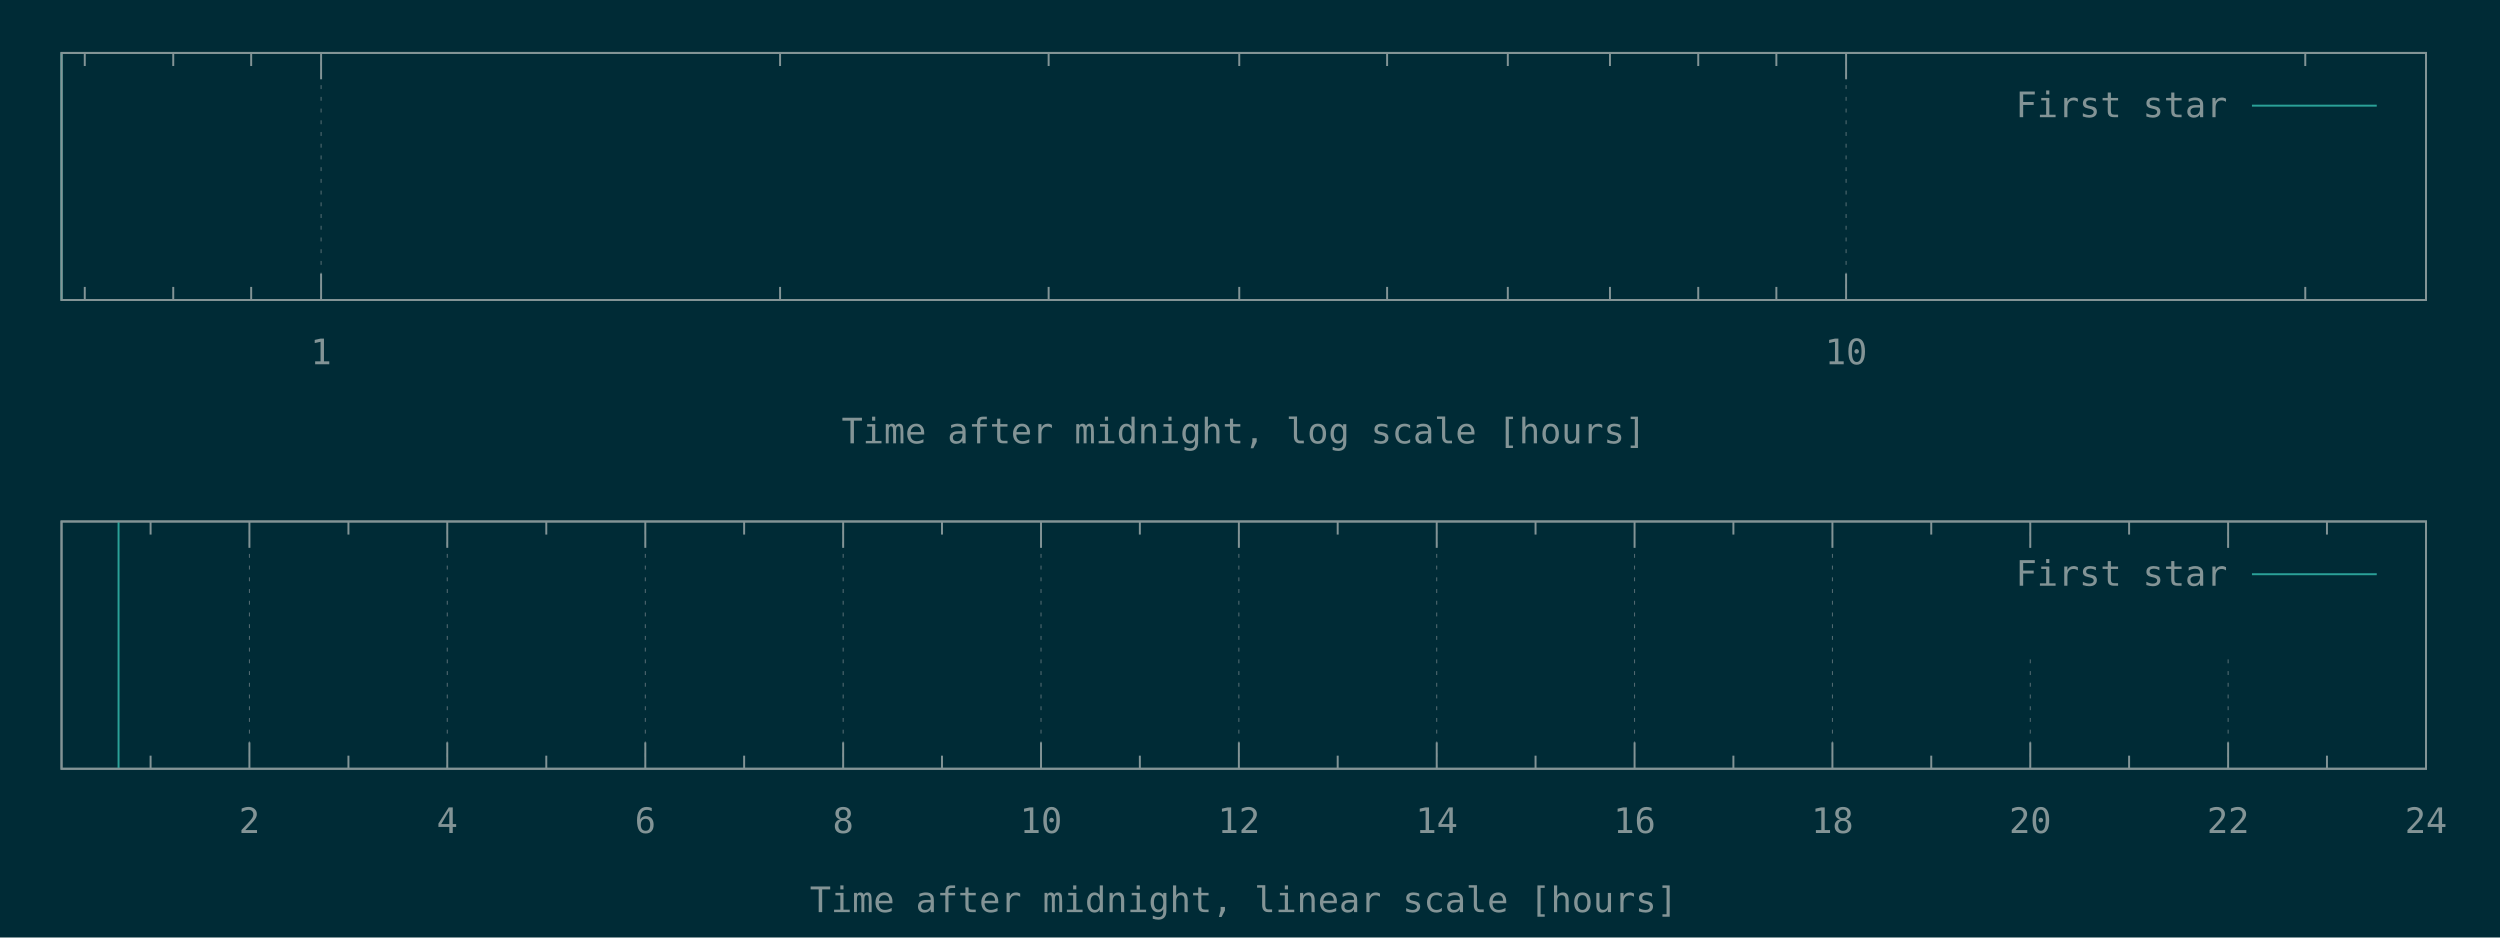
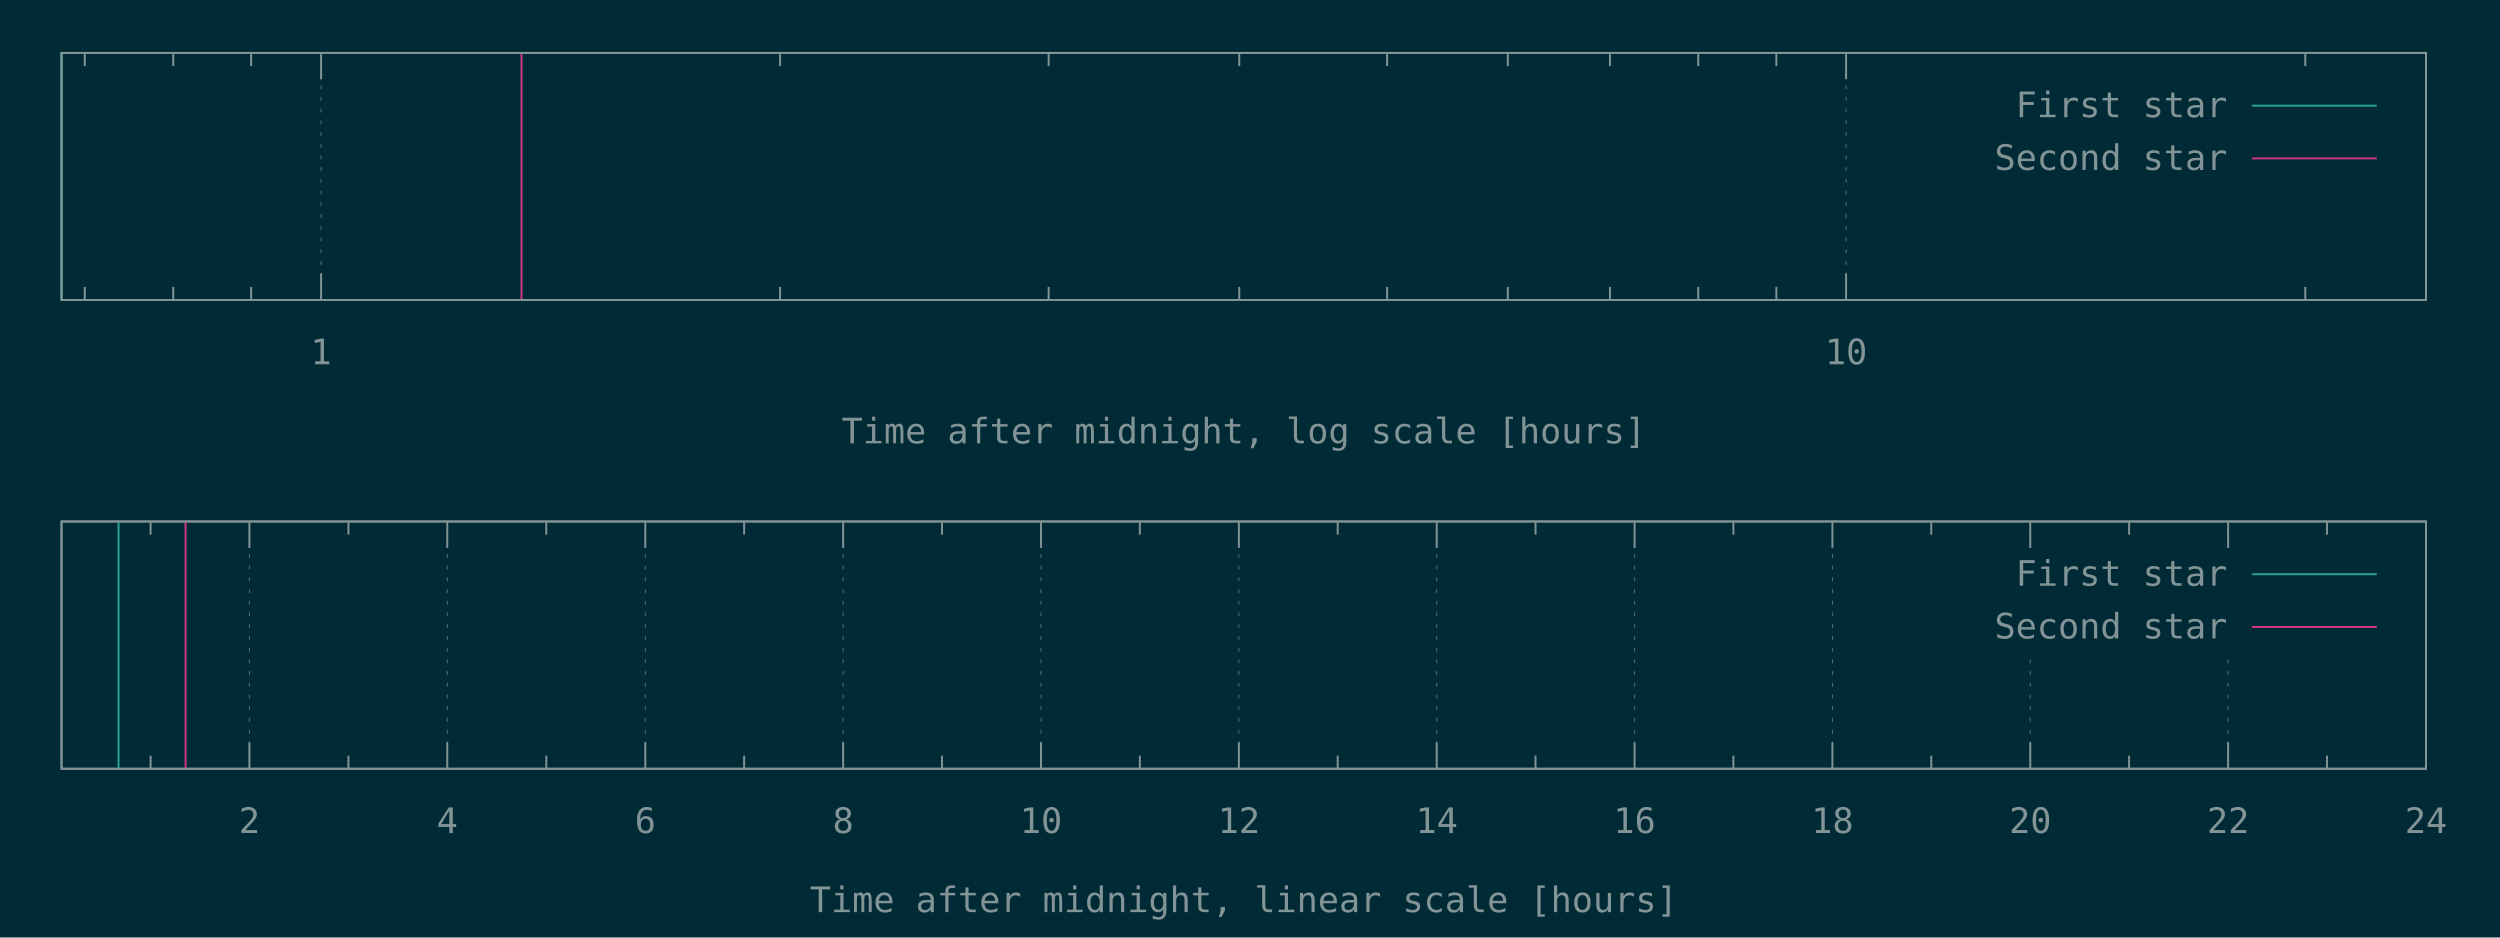
<svg xmlns="http://www.w3.org/2000/svg" xmlns:xlink="http://www.w3.org/1999/xlink" width="1280" height="480" viewBox="0 0 1280 480">
  <g id="gnuplot_canvas">
    <rect x="0" y="0" width="1280" height="480" fill="#002b36" />
    <defs>
      <circle id="gpDot" r="0.5" stroke-width="0.5" stroke="currentColor" />
      <path id="gpPt0" stroke-width="0.148" stroke="currentColor" d="M-1,0 h2 M0,-1 v2" />
      <path id="gpPt1" stroke-width="0.148" stroke="currentColor" d="M-1,-1 L1,1 M1,-1 L-1,1" />
      <path id="gpPt2" stroke-width="0.148" stroke="currentColor" d="M-1,0 L1,0 M0,-1 L0,1 M-1,-1 L1,1 M-1,1 L1,-1" />
      <rect id="gpPt3" stroke-width="0.148" stroke="currentColor" x="-1" y="-1" width="2" height="2" />
      <rect id="gpPt4" stroke-width="0.148" stroke="currentColor" fill="currentColor" x="-1" y="-1" width="2" height="2" />
      <circle id="gpPt5" stroke-width="0.148" stroke="currentColor" cx="0" cy="0" r="1" />
      <use xlink:href="#gpPt5" id="gpPt6" fill="currentColor" stroke="none" />
      <path id="gpPt7" stroke-width="0.148" stroke="currentColor" d="M0,-1.33 L-1.33,0.67 L1.33,0.67 z" />
      <use xlink:href="#gpPt7" id="gpPt8" fill="currentColor" stroke="none" />
      <use xlink:href="#gpPt7" id="gpPt9" stroke="currentColor" transform="rotate(180)" />
      <use xlink:href="#gpPt9" id="gpPt10" fill="currentColor" stroke="none" />
      <use xlink:href="#gpPt3" id="gpPt11" stroke="currentColor" transform="rotate(45)" />
      <use xlink:href="#gpPt11" id="gpPt12" fill="currentColor" stroke="none" />
      <path id="gpPt13" stroke-width="0.148" stroke="currentColor" d="M0,1.330 L1.265,0.411 L0.782,-1.067 L-0.782,-1.076 L-1.265,0.411 z" />
      <use xlink:href="#gpPt13" id="gpPt14" fill="currentColor" stroke="none" />
      <filter id="textbox" filterUnits="objectBoundingBox" x="0" y="0" height="1" width="1">
        <feFlood flood-color="#002B36" flood-opacity="1" result="bgnd" />
        <feComposite in="SourceGraphic" in2="bgnd" operator="atop" />
      </filter>
      <filter id="greybox" filterUnits="objectBoundingBox" x="0" y="0" height="1" width="1">
        <feFlood flood-color="lightgrey" flood-opacity="1" result="grey" />
        <feComposite in="SourceGraphic" in2="grey" operator="atop" />
      </filter>
    </defs>
    <g fill="none" color="#002B36" stroke="currentColor" stroke-width="1.00" stroke-linecap="butt" stroke-linejoin="miter">
</g>
    <g fill="none" color="black" stroke="currentColor" stroke-width="1.00" stroke-linecap="butt" stroke-linejoin="miter">
      <path stroke="rgb(131, 148, 150)" d="M43.4,153.6 L43.4,146.9 M43.4,27.1 L43.4,33.8 M88.7,153.6 L88.7,146.9 M88.7,27.1 L88.7,33.8   M128.6,153.6 L128.6,146.9 M128.6,27.1 L128.6,33.8  " />
    </g>
    <g fill="none" color="black" stroke="rgb(131, 148, 150)" stroke-width="0.50" stroke-linecap="butt" stroke-linejoin="miter">
</g>
    <g fill="none" color="gray" stroke="currentColor" stroke-width="0.50" stroke-linecap="butt" stroke-linejoin="miter">
      <path stroke="rgb( 88, 110, 117)" stroke-dasharray="2,4" class="gridline" d="M164.4,153.6 L164.4,27.1  " />
    </g>
    <g fill="none" color="gray" stroke="rgb( 88, 110, 117)" stroke-width="1.00" stroke-linecap="butt" stroke-linejoin="miter">
</g>
    <g fill="none" color="black" stroke="currentColor" stroke-width="1.00" stroke-linecap="butt" stroke-linejoin="miter">
      <path stroke="rgb(131, 148, 150)" d="M164.4,153.6 L164.4,140.1 M164.4,27.1 L164.4,40.6  " />
      <g transform="translate(164.4,186.5)" stroke="none" fill="rgb(131,148,150)" font-family="Inconsolata" font-size="18.00" text-anchor="middle">
        <text>
          <tspan font-family="Inconsolata"> 1</tspan>
        </text>
      </g>
    </g>
    <g fill="none" color="black" stroke="currentColor" stroke-width="1.00" stroke-linecap="butt" stroke-linejoin="miter">
      <path stroke="rgb(131, 148, 150)" d="M399.4,153.6 L399.4,146.9 M399.4,27.1 L399.4,33.8 M536.9,153.6 L536.9,146.9 M536.9,27.1 L536.9,33.8   M634.5,153.6 L634.5,146.9 M634.5,27.1 L634.5,33.8 M710.2,153.6 L710.2,146.9 M710.2,27.1 L710.2,33.8   M772.0,153.6 L772.0,146.9 M772.0,27.1 L772.0,33.8 M824.3,153.6 L824.3,146.9 M824.3,27.1 L824.3,33.8   M869.5,153.6 L869.5,146.9 M869.5,27.1 L869.5,33.8 M909.5,153.6 L909.5,146.9 M909.5,27.1 L909.5,33.8    " />
    </g>
    <g fill="none" color="black" stroke="rgb(131, 148, 150)" stroke-width="0.50" stroke-linecap="butt" stroke-linejoin="miter">
</g>
    <g fill="none" color="gray" stroke="currentColor" stroke-width="0.50" stroke-linecap="butt" stroke-linejoin="miter">
      <path stroke="rgb( 88, 110, 117)" stroke-dasharray="2,4" class="gridline" d="M945.2,153.6 L945.2,27.1  " />
    </g>
    <g fill="none" color="gray" stroke="rgb( 88, 110, 117)" stroke-width="1.00" stroke-linecap="butt" stroke-linejoin="miter">
</g>
    <g fill="none" color="black" stroke="currentColor" stroke-width="1.00" stroke-linecap="butt" stroke-linejoin="miter">
      <path stroke="rgb(131, 148, 150)" d="M945.2,153.6 L945.2,140.1 M945.2,27.1 L945.2,40.6  " />
      <g transform="translate(945.2,186.5)" stroke="none" fill="rgb(131,148,150)" font-family="Inconsolata" font-size="18.00" text-anchor="middle">
        <text>
          <tspan font-family="Inconsolata"> 10</tspan>
        </text>
      </g>
    </g>
    <g fill="none" color="black" stroke="currentColor" stroke-width="1.00" stroke-linecap="butt" stroke-linejoin="miter">
      <path stroke="rgb(131, 148, 150)" d="M1180.3,153.6 L1180.3,146.9 M1180.3,27.1 L1180.3,33.8  " />
    </g>
    <g fill="none" color="black" stroke="currentColor" stroke-width="1.00" stroke-linecap="butt" stroke-linejoin="miter">
      <path stroke="rgb(131, 148, 150)" d="M31.5,27.1 L31.5,153.6 L1242.1,153.6 L1242.1,27.1 L31.5,27.1 Z  " />
    </g>
    <g fill="none" color="black" stroke="currentColor" stroke-width="1.00" stroke-linecap="butt" stroke-linejoin="miter">
      <g transform="translate(636.8,227.0)" stroke="none" fill="rgb(131,148,150)" font-family="Inconsolata" font-size="18.00" text-anchor="middle">
        <text>
          <tspan font-family="Inconsolata">Time after midnight, log scale [hours]</tspan>
        </text>
      </g>
    </g>
    <g fill="none" color="black" stroke="currentColor" stroke-width="1.00" stroke-linecap="butt" stroke-linejoin="miter">
</g>
    <g id="gnuplot_plot_1a">
      <g fill="none" color="black" stroke="currentColor" stroke-width="1.00" stroke-linecap="butt" stroke-linejoin="miter">
        <path stroke="rgb( 42, 161, 152)" d="M31.5,153.6 L31.5,27.1  " />
      </g>
    </g>
    <g id="gnuplot_plot_2a">
      <g fill="none" color="black" stroke="currentColor" stroke-width="1.00" stroke-linecap="butt" stroke-linejoin="miter">
- </g>
+         <path stroke="rgb(211,  54, 130)" d="M267.0,153.6 L267.0,27.1  " />
+       </g>
    </g>
    <g stroke="none" shape-rendering="crispEdges">
      <polygon fill="#002B36" points="1001.8,94.6 1229.5,94.6 1229.5,40.6 1001.8,40.6 " />
    </g>
    <g id="gnuplot_plot_1a">
      <g fill="none" color="black" stroke="currentColor" stroke-width="1.00" stroke-linecap="butt" stroke-linejoin="miter">
        <g transform="translate(1140.4,60.0)" stroke="none" fill="rgb(131,148,150)" font-family="Inconsolata" font-size="18.00" text-anchor="end">
          <text>
            <tspan font-family="Inconsolata">First star</tspan>
          </text>
        </g>
      </g>
      <g fill="none" color="black" stroke="currentColor" stroke-width="1.00" stroke-linecap="butt" stroke-linejoin="miter">
        <path stroke="rgb( 42, 161, 152)" d="M1153.0,54.1 L1216.9,54.1  " />
      </g>
    </g>
    <g id="gnuplot_plot_2a">
      <g fill="none" color="black" stroke="currentColor" stroke-width="1.00" stroke-linecap="butt" stroke-linejoin="miter">
- </g>
+         <g transform="translate(1140.4,87.0)" stroke="none" fill="rgb(131,148,150)" font-family="Inconsolata" font-size="18.00" text-anchor="end">
+           <text>
+             <tspan font-family="Inconsolata">Second star</tspan>
+           </text>
+         </g>
+       </g>
+       <g fill="none" color="black" stroke="currentColor" stroke-width="1.00" stroke-linecap="butt" stroke-linejoin="miter">
+         <path stroke="rgb(211,  54, 130)" d="M1153.0,81.1 L1216.9,81.1  " />
+       </g>
    </g>
    <g fill="none" color="#002B36" stroke="rgb(211,  54, 130)" stroke-width="2.00" stroke-linecap="butt" stroke-linejoin="miter">
</g>
    <g fill="none" color="black" stroke="currentColor" stroke-width="2.00" stroke-linecap="butt" stroke-linejoin="miter">
</g>
    <g fill="none" color="black" stroke="black" stroke-width="1.00" stroke-linecap="butt" stroke-linejoin="miter">
</g>
    <g fill="none" color="black" stroke="currentColor" stroke-width="1.00" stroke-linecap="butt" stroke-linejoin="miter">
      <path stroke="rgb(131, 148, 150)" d="M31.5,27.1 L31.5,153.6 L1242.1,153.6 L1242.1,27.1 L31.5,27.1 Z  " />
    </g>
    <g fill="none" color="black" stroke="currentColor" stroke-width="1.00" stroke-linecap="butt" stroke-linejoin="miter">
</g>
    <g fill="none" color="black" stroke="currentColor" stroke-width="1.00" stroke-linecap="butt" stroke-linejoin="miter">
      <path stroke="rgb(131, 148, 150)" d="M77.1,393.6 L77.1,386.9 M77.1,267.0 L77.1,273.7  " />
    </g>
    <g fill="none" color="black" stroke="rgb(131, 148, 150)" stroke-width="0.50" stroke-linecap="butt" stroke-linejoin="miter">
</g>
    <g fill="none" color="gray" stroke="currentColor" stroke-width="0.50" stroke-linecap="butt" stroke-linejoin="miter">
      <path stroke="rgb( 88, 110, 117)" stroke-dasharray="2,4" class="gridline" d="M127.7,393.6 L127.7,267.0  " />
    </g>
    <g fill="none" color="gray" stroke="rgb( 88, 110, 117)" stroke-width="1.00" stroke-linecap="butt" stroke-linejoin="miter">
</g>
    <g fill="none" color="black" stroke="currentColor" stroke-width="1.00" stroke-linecap="butt" stroke-linejoin="miter">
      <path stroke="rgb(131, 148, 150)" d="M127.7,393.6 L127.7,380.1 M127.7,267.0 L127.7,280.5  " />
      <g transform="translate(127.7,426.5)" stroke="none" fill="rgb(131,148,150)" font-family="Inconsolata" font-size="18.00" text-anchor="middle">
        <text>
          <tspan font-family="Inconsolata"> 2</tspan>
        </text>
      </g>
    </g>
    <g fill="none" color="black" stroke="currentColor" stroke-width="1.00" stroke-linecap="butt" stroke-linejoin="miter">
      <path stroke="rgb(131, 148, 150)" d="M178.4,393.6 L178.4,386.9 M178.4,267.0 L178.4,273.7  " />
    </g>
    <g fill="none" color="black" stroke="rgb(131, 148, 150)" stroke-width="0.50" stroke-linecap="butt" stroke-linejoin="miter">
</g>
    <g fill="none" color="gray" stroke="currentColor" stroke-width="0.50" stroke-linecap="butt" stroke-linejoin="miter">
      <path stroke="rgb( 88, 110, 117)" stroke-dasharray="2,4" class="gridline" d="M229.0,393.6 L229.0,267.0  " />
    </g>
    <g fill="none" color="gray" stroke="rgb( 88, 110, 117)" stroke-width="1.00" stroke-linecap="butt" stroke-linejoin="miter">
</g>
    <g fill="none" color="black" stroke="currentColor" stroke-width="1.00" stroke-linecap="butt" stroke-linejoin="miter">
      <path stroke="rgb(131, 148, 150)" d="M229.0,393.6 L229.0,380.1 M229.0,267.0 L229.0,280.5  " />
      <g transform="translate(229.0,426.5)" stroke="none" fill="rgb(131,148,150)" font-family="Inconsolata" font-size="18.00" text-anchor="middle">
        <text>
          <tspan font-family="Inconsolata"> 4</tspan>
        </text>
      </g>
    </g>
    <g fill="none" color="black" stroke="currentColor" stroke-width="1.00" stroke-linecap="butt" stroke-linejoin="miter">
      <path stroke="rgb(131, 148, 150)" d="M279.7,393.6 L279.7,386.9 M279.7,267.0 L279.7,273.7  " />
    </g>
    <g fill="none" color="black" stroke="rgb(131, 148, 150)" stroke-width="0.50" stroke-linecap="butt" stroke-linejoin="miter">
</g>
    <g fill="none" color="gray" stroke="currentColor" stroke-width="0.50" stroke-linecap="butt" stroke-linejoin="miter">
      <path stroke="rgb( 88, 110, 117)" stroke-dasharray="2,4" class="gridline" d="M330.4,393.6 L330.4,267.0  " />
    </g>
    <g fill="none" color="gray" stroke="rgb( 88, 110, 117)" stroke-width="1.00" stroke-linecap="butt" stroke-linejoin="miter">
</g>
    <g fill="none" color="black" stroke="currentColor" stroke-width="1.00" stroke-linecap="butt" stroke-linejoin="miter">
      <path stroke="rgb(131, 148, 150)" d="M330.4,393.6 L330.4,380.1 M330.4,267.0 L330.4,280.5  " />
      <g transform="translate(330.4,426.5)" stroke="none" fill="rgb(131,148,150)" font-family="Inconsolata" font-size="18.00" text-anchor="middle">
        <text>
          <tspan font-family="Inconsolata"> 6</tspan>
        </text>
      </g>
    </g>
    <g fill="none" color="black" stroke="currentColor" stroke-width="1.00" stroke-linecap="butt" stroke-linejoin="miter">
      <path stroke="rgb(131, 148, 150)" d="M381.0,393.6 L381.0,386.9 M381.0,267.0 L381.0,273.7  " />
    </g>
    <g fill="none" color="black" stroke="rgb(131, 148, 150)" stroke-width="0.50" stroke-linecap="butt" stroke-linejoin="miter">
</g>
    <g fill="none" color="gray" stroke="currentColor" stroke-width="0.50" stroke-linecap="butt" stroke-linejoin="miter">
      <path stroke="rgb( 88, 110, 117)" stroke-dasharray="2,4" class="gridline" d="M431.7,393.6 L431.7,267.0  " />
    </g>
    <g fill="none" color="gray" stroke="rgb( 88, 110, 117)" stroke-width="1.00" stroke-linecap="butt" stroke-linejoin="miter">
</g>
    <g fill="none" color="black" stroke="currentColor" stroke-width="1.00" stroke-linecap="butt" stroke-linejoin="miter">
      <path stroke="rgb(131, 148, 150)" d="M431.7,393.6 L431.7,380.1 M431.7,267.0 L431.7,280.5  " />
      <g transform="translate(431.7,426.5)" stroke="none" fill="rgb(131,148,150)" font-family="Inconsolata" font-size="18.00" text-anchor="middle">
        <text>
          <tspan font-family="Inconsolata"> 8</tspan>
        </text>
      </g>
    </g>
    <g fill="none" color="black" stroke="currentColor" stroke-width="1.00" stroke-linecap="butt" stroke-linejoin="miter">
      <path stroke="rgb(131, 148, 150)" d="M482.3,393.6 L482.3,386.9 M482.3,267.0 L482.3,273.7  " />
    </g>
    <g fill="none" color="black" stroke="rgb(131, 148, 150)" stroke-width="0.50" stroke-linecap="butt" stroke-linejoin="miter">
</g>
    <g fill="none" color="gray" stroke="currentColor" stroke-width="0.50" stroke-linecap="butt" stroke-linejoin="miter">
      <path stroke="rgb( 88, 110, 117)" stroke-dasharray="2,4" class="gridline" d="M533.0,393.6 L533.0,267.0  " />
    </g>
    <g fill="none" color="gray" stroke="rgb( 88, 110, 117)" stroke-width="1.00" stroke-linecap="butt" stroke-linejoin="miter">
</g>
    <g fill="none" color="black" stroke="currentColor" stroke-width="1.00" stroke-linecap="butt" stroke-linejoin="miter">
      <path stroke="rgb(131, 148, 150)" d="M533.0,393.6 L533.0,380.1 M533.0,267.0 L533.0,280.5  " />
      <g transform="translate(533.0,426.5)" stroke="none" fill="rgb(131,148,150)" font-family="Inconsolata" font-size="18.00" text-anchor="middle">
        <text>
          <tspan font-family="Inconsolata"> 10</tspan>
        </text>
      </g>
    </g>
    <g fill="none" color="black" stroke="currentColor" stroke-width="1.00" stroke-linecap="butt" stroke-linejoin="miter">
      <path stroke="rgb(131, 148, 150)" d="M583.6,393.6 L583.6,386.9 M583.6,267.0 L583.6,273.7  " />
    </g>
    <g fill="none" color="black" stroke="rgb(131, 148, 150)" stroke-width="0.50" stroke-linecap="butt" stroke-linejoin="miter">
</g>
    <g fill="none" color="gray" stroke="currentColor" stroke-width="0.50" stroke-linecap="butt" stroke-linejoin="miter">
      <path stroke="rgb( 88, 110, 117)" stroke-dasharray="2,4" class="gridline" d="M634.3,393.6 L634.3,267.0  " />
    </g>
    <g fill="none" color="gray" stroke="rgb( 88, 110, 117)" stroke-width="1.00" stroke-linecap="butt" stroke-linejoin="miter">
</g>
    <g fill="none" color="black" stroke="currentColor" stroke-width="1.00" stroke-linecap="butt" stroke-linejoin="miter">
      <path stroke="rgb(131, 148, 150)" d="M634.3,393.6 L634.3,380.1 M634.3,267.0 L634.3,280.5  " />
      <g transform="translate(634.3,426.5)" stroke="none" fill="rgb(131,148,150)" font-family="Inconsolata" font-size="18.00" text-anchor="middle">
        <text>
          <tspan font-family="Inconsolata"> 12</tspan>
        </text>
      </g>
    </g>
    <g fill="none" color="black" stroke="currentColor" stroke-width="1.00" stroke-linecap="butt" stroke-linejoin="miter">
      <path stroke="rgb(131, 148, 150)" d="M684.9,393.6 L684.9,386.9 M684.9,267.0 L684.9,273.7  " />
    </g>
    <g fill="none" color="black" stroke="rgb(131, 148, 150)" stroke-width="0.50" stroke-linecap="butt" stroke-linejoin="miter">
</g>
    <g fill="none" color="gray" stroke="currentColor" stroke-width="0.50" stroke-linecap="butt" stroke-linejoin="miter">
      <path stroke="rgb( 88, 110, 117)" stroke-dasharray="2,4" class="gridline" d="M735.6,393.6 L735.6,267.0  " />
    </g>
    <g fill="none" color="gray" stroke="rgb( 88, 110, 117)" stroke-width="1.00" stroke-linecap="butt" stroke-linejoin="miter">
</g>
    <g fill="none" color="black" stroke="currentColor" stroke-width="1.00" stroke-linecap="butt" stroke-linejoin="miter">
      <path stroke="rgb(131, 148, 150)" d="M735.6,393.6 L735.6,380.1 M735.6,267.0 L735.6,280.5  " />
      <g transform="translate(735.6,426.5)" stroke="none" fill="rgb(131,148,150)" font-family="Inconsolata" font-size="18.00" text-anchor="middle">
        <text>
          <tspan font-family="Inconsolata"> 14</tspan>
        </text>
      </g>
    </g>
    <g fill="none" color="black" stroke="currentColor" stroke-width="1.00" stroke-linecap="butt" stroke-linejoin="miter">
      <path stroke="rgb(131, 148, 150)" d="M786.2,393.6 L786.2,386.9 M786.2,267.0 L786.2,273.7  " />
    </g>
    <g fill="none" color="black" stroke="rgb(131, 148, 150)" stroke-width="0.50" stroke-linecap="butt" stroke-linejoin="miter">
</g>
    <g fill="none" color="gray" stroke="currentColor" stroke-width="0.50" stroke-linecap="butt" stroke-linejoin="miter">
      <path stroke="rgb( 88, 110, 117)" stroke-dasharray="2,4" class="gridline" d="M836.9,393.6 L836.9,267.0  " />
    </g>
    <g fill="none" color="gray" stroke="rgb( 88, 110, 117)" stroke-width="1.00" stroke-linecap="butt" stroke-linejoin="miter">
</g>
    <g fill="none" color="black" stroke="currentColor" stroke-width="1.00" stroke-linecap="butt" stroke-linejoin="miter">
      <path stroke="rgb(131, 148, 150)" d="M836.9,393.6 L836.9,380.1 M836.9,267.0 L836.9,280.5  " />
      <g transform="translate(836.9,426.5)" stroke="none" fill="rgb(131,148,150)" font-family="Inconsolata" font-size="18.00" text-anchor="middle">
        <text>
          <tspan font-family="Inconsolata"> 16</tspan>
        </text>
      </g>
    </g>
    <g fill="none" color="black" stroke="currentColor" stroke-width="1.00" stroke-linecap="butt" stroke-linejoin="miter">
      <path stroke="rgb(131, 148, 150)" d="M887.5,393.6 L887.5,386.9 M887.5,267.0 L887.5,273.7  " />
    </g>
    <g fill="none" color="black" stroke="rgb(131, 148, 150)" stroke-width="0.50" stroke-linecap="butt" stroke-linejoin="miter">
</g>
    <g fill="none" color="gray" stroke="currentColor" stroke-width="0.50" stroke-linecap="butt" stroke-linejoin="miter">
      <path stroke="rgb( 88, 110, 117)" stroke-dasharray="2,4" class="gridline" d="M938.2,393.6 L938.2,267.0  " />
    </g>
    <g fill="none" color="gray" stroke="rgb( 88, 110, 117)" stroke-width="1.00" stroke-linecap="butt" stroke-linejoin="miter">
</g>
    <g fill="none" color="black" stroke="currentColor" stroke-width="1.00" stroke-linecap="butt" stroke-linejoin="miter">
      <path stroke="rgb(131, 148, 150)" d="M938.2,393.6 L938.2,380.1 M938.2,267.0 L938.2,280.5  " />
      <g transform="translate(938.2,426.5)" stroke="none" fill="rgb(131,148,150)" font-family="Inconsolata" font-size="18.00" text-anchor="middle">
        <text>
          <tspan font-family="Inconsolata"> 18</tspan>
        </text>
      </g>
    </g>
    <g fill="none" color="black" stroke="currentColor" stroke-width="1.00" stroke-linecap="butt" stroke-linejoin="miter">
      <path stroke="rgb(131, 148, 150)" d="M988.8,393.6 L988.8,386.9 M988.8,267.0 L988.8,273.7  " />
    </g>
    <g fill="none" color="black" stroke="rgb(131, 148, 150)" stroke-width="0.50" stroke-linecap="butt" stroke-linejoin="miter">
</g>
    <g fill="none" color="gray" stroke="currentColor" stroke-width="0.50" stroke-linecap="butt" stroke-linejoin="miter">
      <path stroke="rgb( 88, 110, 117)" stroke-dasharray="2,4" class="gridline" d="M1039.5,393.6 L1039.5,334.5 M1039.5,280.5 L1039.5,267.0  " />
    </g>
    <g fill="none" color="gray" stroke="rgb( 88, 110, 117)" stroke-width="1.00" stroke-linecap="butt" stroke-linejoin="miter">
</g>
    <g fill="none" color="black" stroke="currentColor" stroke-width="1.00" stroke-linecap="butt" stroke-linejoin="miter">
      <path stroke="rgb(131, 148, 150)" d="M1039.5,393.6 L1039.5,380.1 M1039.5,267.0 L1039.5,280.5  " />
      <g transform="translate(1039.5,426.5)" stroke="none" fill="rgb(131,148,150)" font-family="Inconsolata" font-size="18.00" text-anchor="middle">
        <text>
          <tspan font-family="Inconsolata"> 20</tspan>
        </text>
      </g>
    </g>
    <g fill="none" color="black" stroke="currentColor" stroke-width="1.00" stroke-linecap="butt" stroke-linejoin="miter">
      <path stroke="rgb(131, 148, 150)" d="M1090.1,393.6 L1090.1,386.9 M1090.1,267.0 L1090.1,273.7  " />
    </g>
    <g fill="none" color="black" stroke="rgb(131, 148, 150)" stroke-width="0.50" stroke-linecap="butt" stroke-linejoin="miter">
</g>
    <g fill="none" color="gray" stroke="currentColor" stroke-width="0.50" stroke-linecap="butt" stroke-linejoin="miter">
      <path stroke="rgb( 88, 110, 117)" stroke-dasharray="2,4" class="gridline" d="M1140.8,393.6 L1140.8,334.5 M1140.8,280.5 L1140.8,267.0  " />
    </g>
    <g fill="none" color="gray" stroke="rgb( 88, 110, 117)" stroke-width="1.00" stroke-linecap="butt" stroke-linejoin="miter">
</g>
    <g fill="none" color="black" stroke="currentColor" stroke-width="1.00" stroke-linecap="butt" stroke-linejoin="miter">
      <path stroke="rgb(131, 148, 150)" d="M1140.8,393.6 L1140.8,380.1 M1140.8,267.0 L1140.8,280.5  " />
      <g transform="translate(1140.8,426.5)" stroke="none" fill="rgb(131,148,150)" font-family="Inconsolata" font-size="18.00" text-anchor="middle">
        <text>
          <tspan font-family="Inconsolata"> 22</tspan>
        </text>
      </g>
    </g>
    <g fill="none" color="black" stroke="currentColor" stroke-width="1.00" stroke-linecap="butt" stroke-linejoin="miter">
      <path stroke="rgb(131, 148, 150)" d="M1191.4,393.6 L1191.4,386.9 M1191.4,267.0 L1191.4,273.7  " />
    </g>
    <g fill="none" color="black" stroke="rgb(131, 148, 150)" stroke-width="0.50" stroke-linecap="butt" stroke-linejoin="miter">
</g>
    <g fill="none" color="gray" stroke="currentColor" stroke-width="0.50" stroke-linecap="butt" stroke-linejoin="miter">
      <path stroke="rgb( 88, 110, 117)" stroke-dasharray="2,4" class="gridline" d="M1242.1,393.6 L1242.1,267.0  " />
    </g>
    <g fill="none" color="gray" stroke="rgb( 88, 110, 117)" stroke-width="1.00" stroke-linecap="butt" stroke-linejoin="miter">
</g>
    <g fill="none" color="black" stroke="currentColor" stroke-width="1.00" stroke-linecap="butt" stroke-linejoin="miter">
      <path stroke="rgb(131, 148, 150)" d="M1242.1,393.6 L1242.1,380.1 M1242.1,267.0 L1242.1,280.5  " />
      <g transform="translate(1242.1,426.5)" stroke="none" fill="rgb(131,148,150)" font-family="Inconsolata" font-size="18.00" text-anchor="middle">
        <text>
          <tspan font-family="Inconsolata"> 24</tspan>
        </text>
      </g>
    </g>
    <g fill="none" color="black" stroke="currentColor" stroke-width="1.00" stroke-linecap="butt" stroke-linejoin="miter">
</g>
    <g fill="none" color="black" stroke="currentColor" stroke-width="1.00" stroke-linecap="butt" stroke-linejoin="miter">
      <path stroke="rgb(131, 148, 150)" d="M31.5,267.0 L31.5,393.6 L1242.1,393.6 L1242.1,267.0 L31.5,267.0 Z  " />
    </g>
    <g fill="none" color="black" stroke="currentColor" stroke-width="1.00" stroke-linecap="butt" stroke-linejoin="miter">
      <g transform="translate(636.8,467.0)" stroke="none" fill="rgb(131,148,150)" font-family="Inconsolata" font-size="18.00" text-anchor="middle">
        <text>
          <tspan font-family="Inconsolata">Time after midnight, linear scale [hours]</tspan>
        </text>
      </g>
    </g>
    <g fill="none" color="black" stroke="currentColor" stroke-width="1.00" stroke-linecap="butt" stroke-linejoin="miter">
</g>
    <g id="gnuplot_plot_1b">
      <g fill="none" color="black" stroke="currentColor" stroke-width="1.00" stroke-linecap="butt" stroke-linejoin="miter">
        <path stroke="rgb( 42, 161, 152)" d="M60.7,393.6 L60.7,267.0  " />
      </g>
    </g>
    <g id="gnuplot_plot_2b">
      <g fill="none" color="black" stroke="currentColor" stroke-width="1.00" stroke-linecap="butt" stroke-linejoin="miter">
- </g>
+         <path stroke="rgb(211,  54, 130)" d="M95.0,393.6 L95.0,267.0  " />
+       </g>
    </g>
    <g stroke="none" shape-rendering="crispEdges">
      <polygon fill="#002B36" points="1001.8,334.5 1229.5,334.5 1229.5,280.5 1001.8,280.5 " />
    </g>
    <g id="gnuplot_plot_1b">
      <g fill="none" color="black" stroke="currentColor" stroke-width="1.00" stroke-linecap="butt" stroke-linejoin="miter">
        <g transform="translate(1140.4,299.9)" stroke="none" fill="rgb(131,148,150)" font-family="Inconsolata" font-size="18.00" text-anchor="end">
          <text>
            <tspan font-family="Inconsolata">First star</tspan>
          </text>
        </g>
      </g>
      <g fill="none" color="black" stroke="currentColor" stroke-width="1.00" stroke-linecap="butt" stroke-linejoin="miter">
        <path stroke="rgb( 42, 161, 152)" d="M1153.0,294.0 L1216.9,294.0  " />
      </g>
    </g>
    <g id="gnuplot_plot_2b">
      <g fill="none" color="black" stroke="currentColor" stroke-width="1.00" stroke-linecap="butt" stroke-linejoin="miter">
- </g>
+         <g transform="translate(1140.4,326.9)" stroke="none" fill="rgb(131,148,150)" font-family="Inconsolata" font-size="18.00" text-anchor="end">
+           <text>
+             <tspan font-family="Inconsolata">Second star</tspan>
+           </text>
+         </g>
+       </g>
+       <g fill="none" color="black" stroke="currentColor" stroke-width="1.00" stroke-linecap="butt" stroke-linejoin="miter">
+         <path stroke="rgb(211,  54, 130)" d="M1153.0,321.0 L1216.9,321.0  " />
+       </g>
    </g>
    <g fill="none" color="#002B36" stroke="rgb(211,  54, 130)" stroke-width="2.00" stroke-linecap="butt" stroke-linejoin="miter">
</g>
    <g fill="none" color="black" stroke="currentColor" stroke-width="2.00" stroke-linecap="butt" stroke-linejoin="miter">
</g>
    <g fill="none" color="black" stroke="black" stroke-width="1.00" stroke-linecap="butt" stroke-linejoin="miter">
</g>
    <g fill="none" color="black" stroke="currentColor" stroke-width="1.00" stroke-linecap="butt" stroke-linejoin="miter">
      <path stroke="rgb(131, 148, 150)" d="M31.5,267.0 L31.5,393.6 L1242.1,393.6 L1242.1,267.0 L31.5,267.0 Z  " />
    </g>
    <g fill="none" color="black" stroke="currentColor" stroke-width="1.00" stroke-linecap="butt" stroke-linejoin="miter">
</g>
  </g>
</svg>
